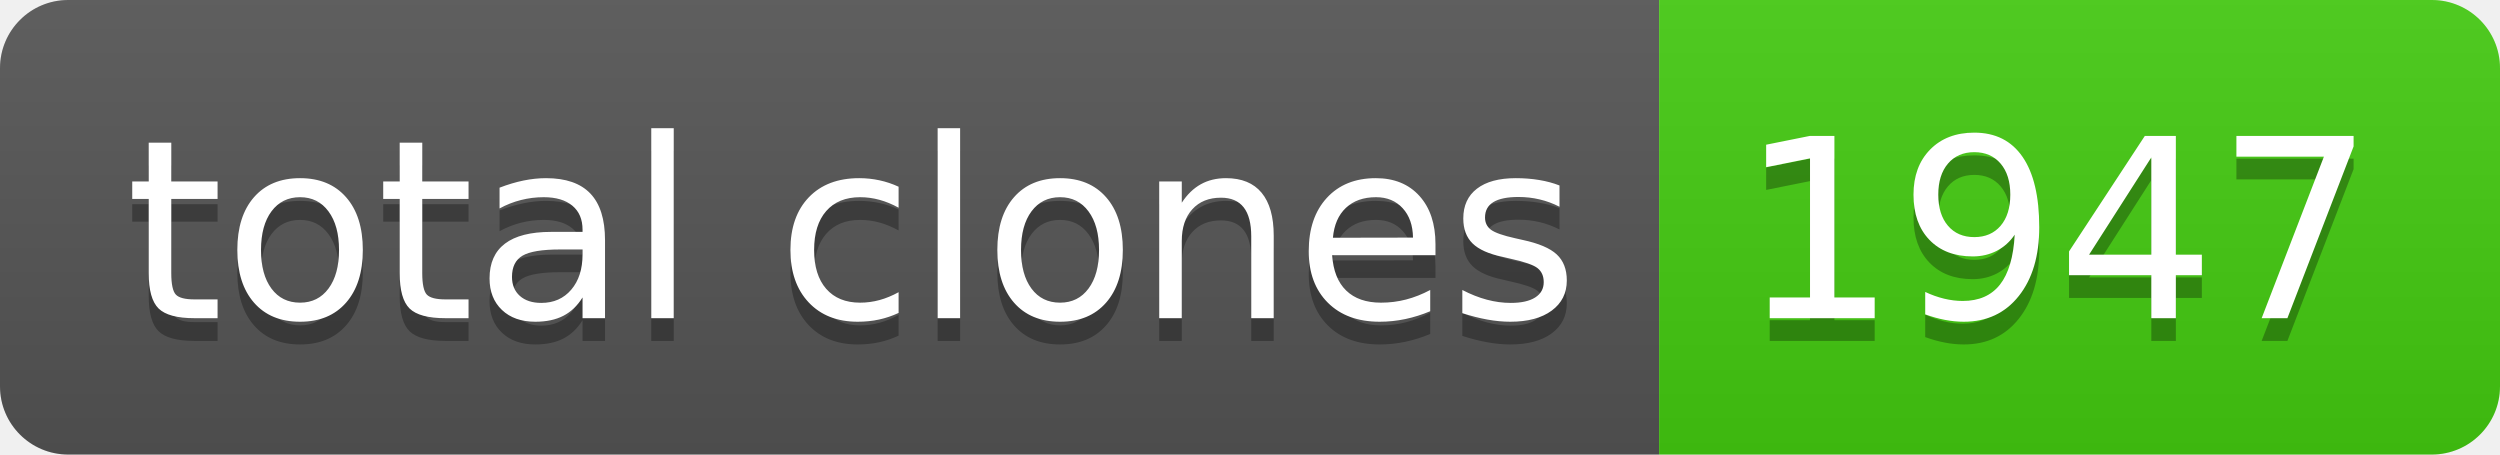
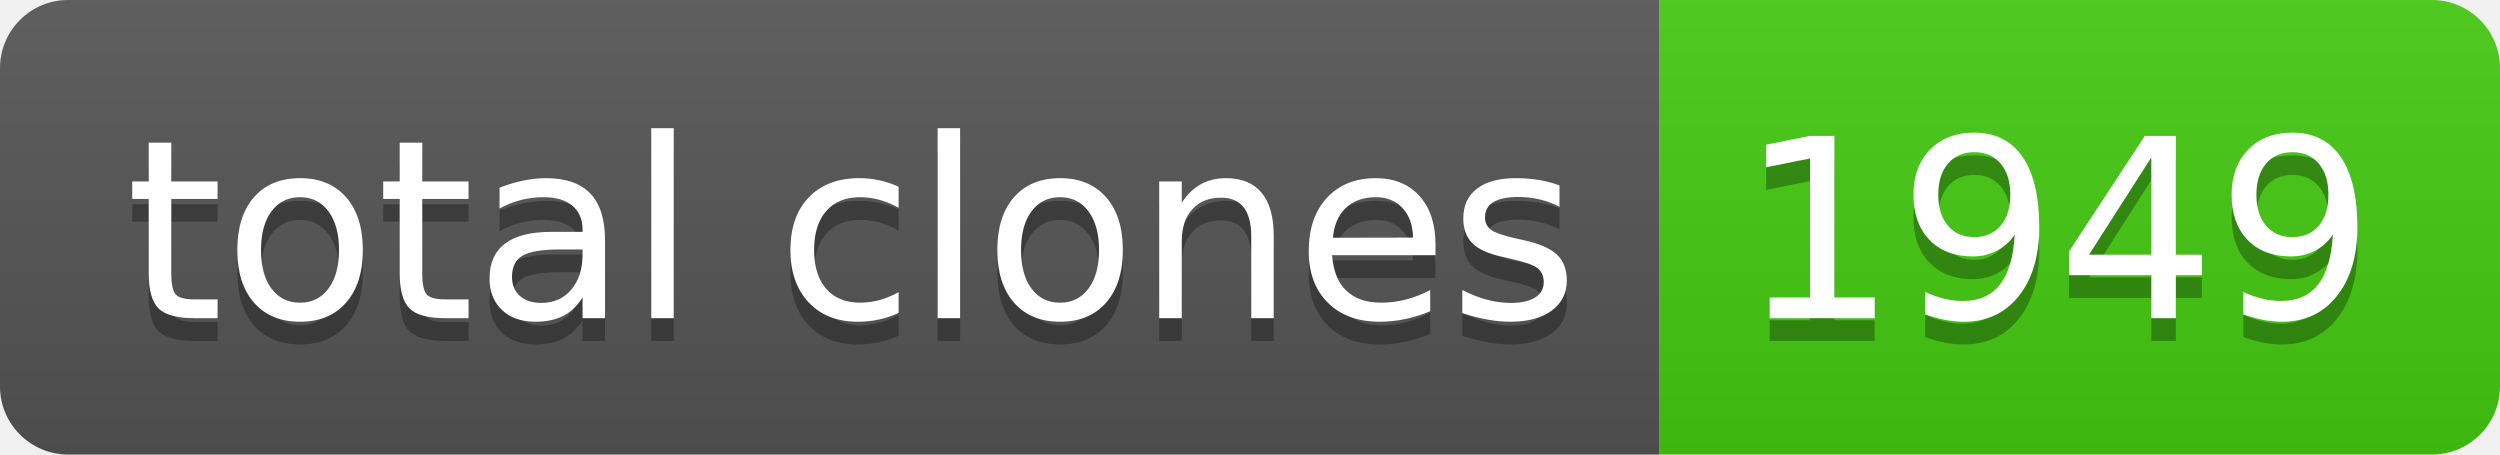
- <svg xmlns="http://www.w3.org/2000/svg" width="110" height="20" role="img" aria-label="total clones: 1947">
+ <svg xmlns="http://www.w3.org/2000/svg" width="110" height="20" role="img" aria-label="total clones: 1949">
  <linearGradient id="s" x2="0" y2="100%">
    <stop offset="0" stop-color="#bbb" stop-opacity=".1" />
    <stop offset="1" stop-opacity=".1" />
  </linearGradient>
  <clipPath id="r">
    <rect width="110" height="20" rx="3" fill="#fff" />
  </clipPath>
  <g clip-path="url(#r)">
    <rect width="73" height="20" fill="#555" />
    <rect x="73" width="37" height="20" fill="#4c1" />
    <rect width="110" height="20" fill="url(#s)" />
  </g>
  <g fill="#fff" text-anchor="middle" font-family="Verdana,Geneva,DejaVu Sans,sans-serif" text-rendering="geometricPrecision" font-size="110">
    <text aria-hidden="true" x="375" y="150" fill="#010101" fill-opacity=".3" transform="scale(.1)" textLength="630">total clones</text>
    <text x="375" y="140" transform="scale(.1)" fill="#fff" textLength="630">total clones</text>
-     <text aria-hidden="true" x="905" y="150" fill="#010101" fill-opacity=".3" transform="scale(.1)" textLength="270">1947</text>
-     <text x="905" y="140" transform="scale(.1)" fill="#fff" textLength="270">1947</text>
+     <text aria-hidden="true" x="905" y="150" fill="#010101" fill-opacity=".3" transform="scale(.1)" textLength="270">1949</text>
+     <text x="905" y="140" transform="scale(.1)" fill="#fff" textLength="270">1949</text>
  </g>
</svg>
